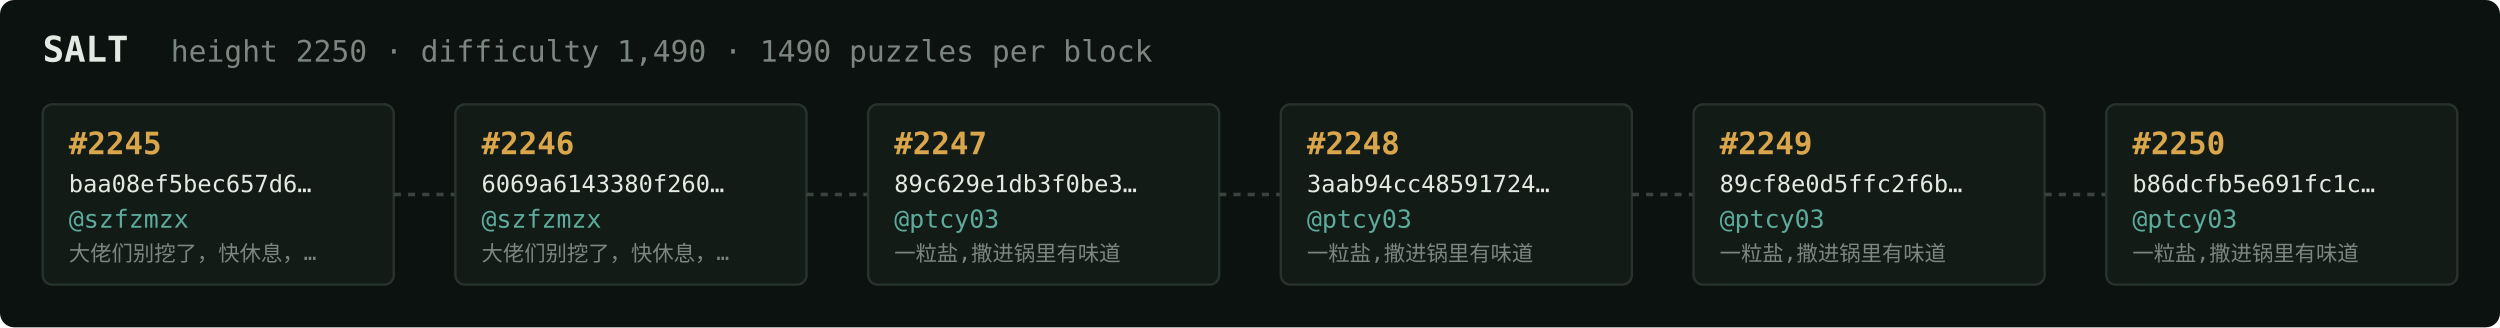
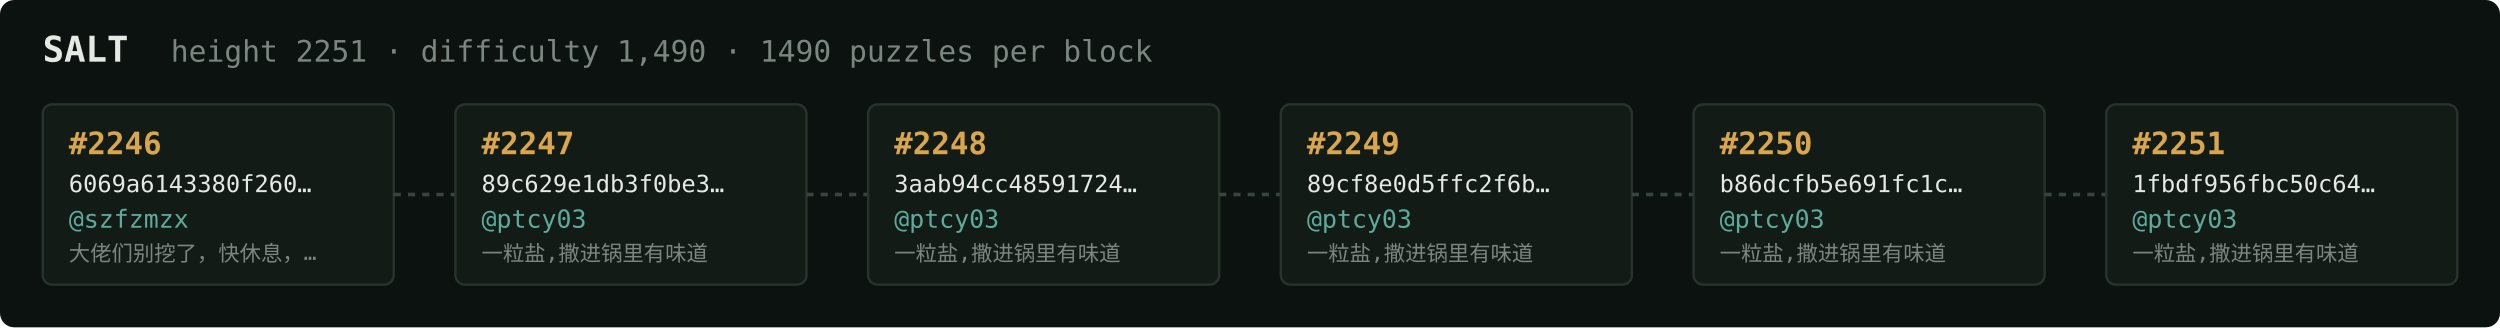
<svg xmlns="http://www.w3.org/2000/svg" width="1054" height="138" viewBox="0 0 1054 138" font-family="ui-monospace,SFMono-Regular,Menlo,monospace">
  <rect fill="#0c1210" width="1054" height="138" rx="6" />
  <text x="18" y="26" fill="#e5e9e3" font-size="15" font-weight="700">SALT</text>
-   <text x="72" y="26" fill="#7a867f" font-size="12.5">height 2250 · difficulty 1,490 · 1490 puzzles per block</text>
+   <text x="72" y="26" fill="#7a867f" font-size="12.5">height 2251 · difficulty 1,490 · 1490 puzzles per block</text>
  <rect x="18" y="44" width="148" height="76" rx="4" fill="#131b17" stroke="#28332e" stroke-width="1" />
-   <text x="29" y="65" fill="#d9a64c" font-size="13" font-weight="700">#2245</text>
-   <text x="29" y="81" fill="#e5e9e3" font-size="10">baa08ef5bec657d6…</text>
+   <text x="29" y="65" fill="#d9a64c" font-size="13" font-weight="700">#2246</text>
+   <text x="29" y="81" fill="#e5e9e3" font-size="10">6069a6143380f260…</text>
  <text x="29" y="96" fill="#5cab9b" font-size="10.5">@szfzmzx</text>
  <text x="29" y="110" fill="#7a867f" font-size="9">大佬们别挖了，快休息，…</text>
  <line x1="166" y1="82.0" x2="192" y2="82.0" stroke="#38443e" stroke-width="1.5" stroke-dasharray="3 3" />
  <rect x="192" y="44" width="148" height="76" rx="4" fill="#131b17" stroke="#28332e" stroke-width="1" />
-   <text x="203" y="65" fill="#d9a64c" font-size="13" font-weight="700">#2246</text>
-   <text x="203" y="81" fill="#e5e9e3" font-size="10">6069a6143380f260…</text>
-   <text x="203" y="96" fill="#5cab9b" font-size="10.5">@szfzmzx</text>
-   <text x="203" y="110" fill="#7a867f" font-size="9">大佬们别挖了，快休息，…</text>
+   <text x="203" y="65" fill="#d9a64c" font-size="13" font-weight="700">#2247</text>
+   <text x="203" y="81" fill="#e5e9e3" font-size="10">89c629e1db3f0be3…</text>
+   <text x="203" y="96" fill="#5cab9b" font-size="10.5">@ptcy03</text>
+   <text x="203" y="110" fill="#7a867f" font-size="9">一粒盐,撒进锅里有味道</text>
  <line x1="340" y1="82.0" x2="366" y2="82.0" stroke="#38443e" stroke-width="1.5" stroke-dasharray="3 3" />
  <rect x="366" y="44" width="148" height="76" rx="4" fill="#131b17" stroke="#28332e" stroke-width="1" />
-   <text x="377" y="65" fill="#d9a64c" font-size="13" font-weight="700">#2247</text>
-   <text x="377" y="81" fill="#e5e9e3" font-size="10">89c629e1db3f0be3…</text>
+   <text x="377" y="65" fill="#d9a64c" font-size="13" font-weight="700">#2248</text>
+   <text x="377" y="81" fill="#e5e9e3" font-size="10">3aab94cc48591724…</text>
  <text x="377" y="96" fill="#5cab9b" font-size="10.5">@ptcy03</text>
  <text x="377" y="110" fill="#7a867f" font-size="9">一粒盐,撒进锅里有味道</text>
  <line x1="514" y1="82.0" x2="540" y2="82.0" stroke="#38443e" stroke-width="1.5" stroke-dasharray="3 3" />
  <rect x="540" y="44" width="148" height="76" rx="4" fill="#131b17" stroke="#28332e" stroke-width="1" />
-   <text x="551" y="65" fill="#d9a64c" font-size="13" font-weight="700">#2248</text>
-   <text x="551" y="81" fill="#e5e9e3" font-size="10">3aab94cc48591724…</text>
+   <text x="551" y="65" fill="#d9a64c" font-size="13" font-weight="700">#2249</text>
+   <text x="551" y="81" fill="#e5e9e3" font-size="10">89cf8e0d5ffc2f6b…</text>
  <text x="551" y="96" fill="#5cab9b" font-size="10.5">@ptcy03</text>
  <text x="551" y="110" fill="#7a867f" font-size="9">一粒盐,撒进锅里有味道</text>
  <line x1="688" y1="82.0" x2="714" y2="82.0" stroke="#38443e" stroke-width="1.5" stroke-dasharray="3 3" />
  <rect x="714" y="44" width="148" height="76" rx="4" fill="#131b17" stroke="#28332e" stroke-width="1" />
-   <text x="725" y="65" fill="#d9a64c" font-size="13" font-weight="700">#2249</text>
-   <text x="725" y="81" fill="#e5e9e3" font-size="10">89cf8e0d5ffc2f6b…</text>
+   <text x="725" y="65" fill="#d9a64c" font-size="13" font-weight="700">#2250</text>
+   <text x="725" y="81" fill="#e5e9e3" font-size="10">b86dcfb5e691fc1c…</text>
  <text x="725" y="96" fill="#5cab9b" font-size="10.5">@ptcy03</text>
  <text x="725" y="110" fill="#7a867f" font-size="9">一粒盐,撒进锅里有味道</text>
  <line x1="862" y1="82.0" x2="888" y2="82.0" stroke="#38443e" stroke-width="1.5" stroke-dasharray="3 3" />
  <rect x="888" y="44" width="148" height="76" rx="4" fill="#131b17" stroke="#28332e" stroke-width="1" />
-   <text x="899" y="65" fill="#d9a64c" font-size="13" font-weight="700">#2250</text>
-   <text x="899" y="81" fill="#e5e9e3" font-size="10">b86dcfb5e691fc1c…</text>
+   <text x="899" y="65" fill="#d9a64c" font-size="13" font-weight="700">#2251</text>
+   <text x="899" y="81" fill="#e5e9e3" font-size="10">1fbdf956fbc50c64…</text>
  <text x="899" y="96" fill="#5cab9b" font-size="10.5">@ptcy03</text>
  <text x="899" y="110" fill="#7a867f" font-size="9">一粒盐,撒进锅里有味道</text>
</svg>
